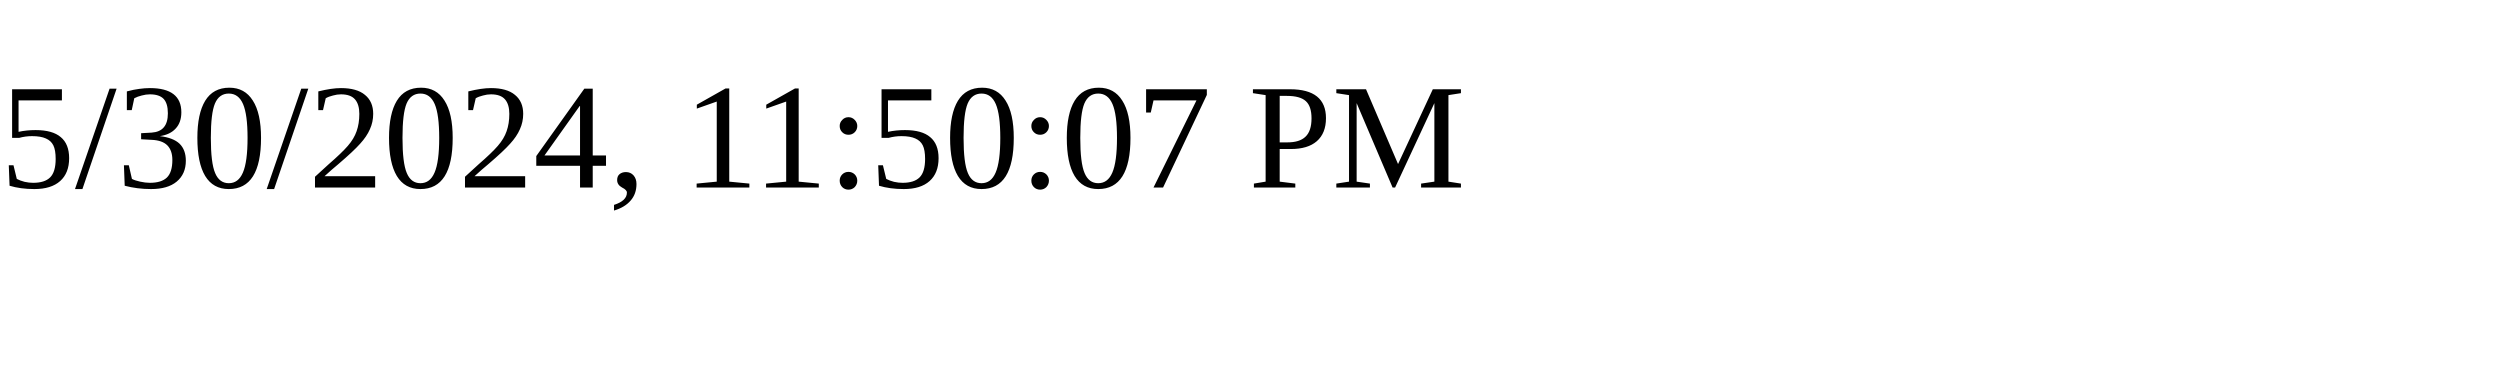
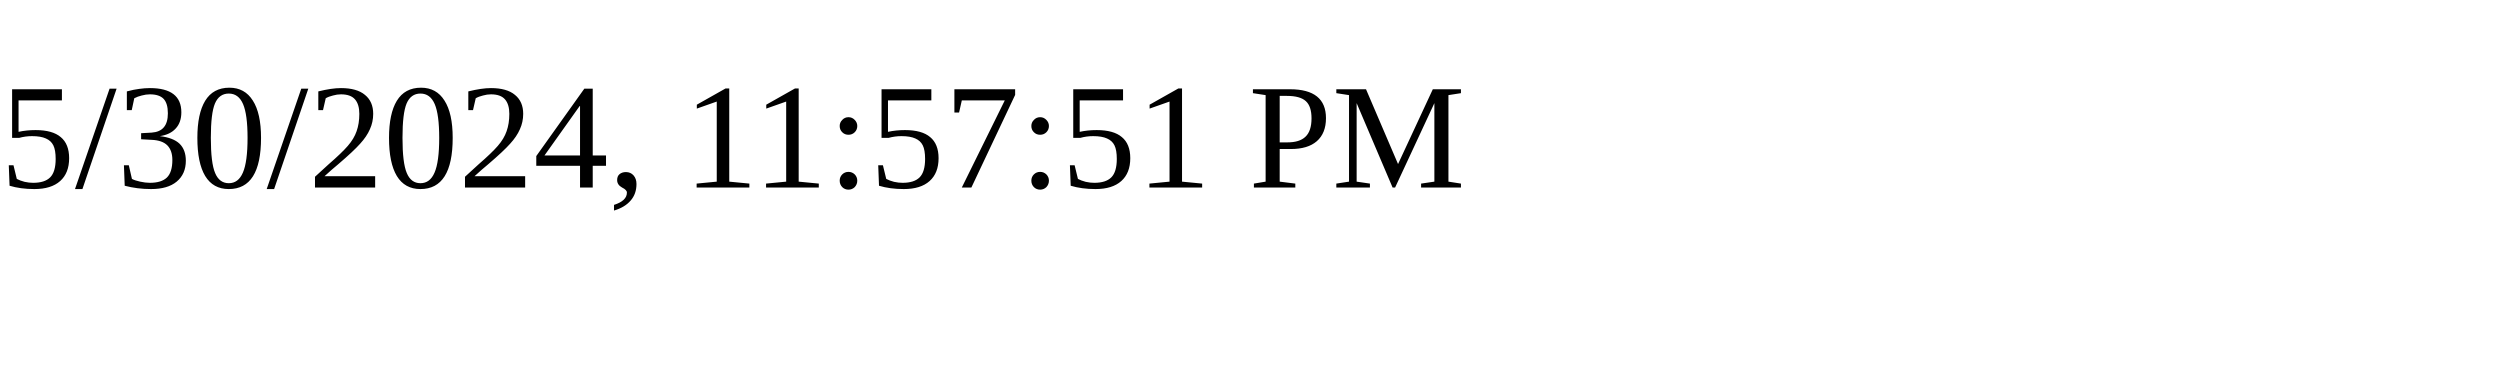
<svg xmlns="http://www.w3.org/2000/svg" height="30" width="200">
-   <text x="0" y="15">5/30/2024, 11:50:07 PM</text>
+   <text x="0" y="15">5/30/2024, 11:57:51 PM</text>
</svg>
